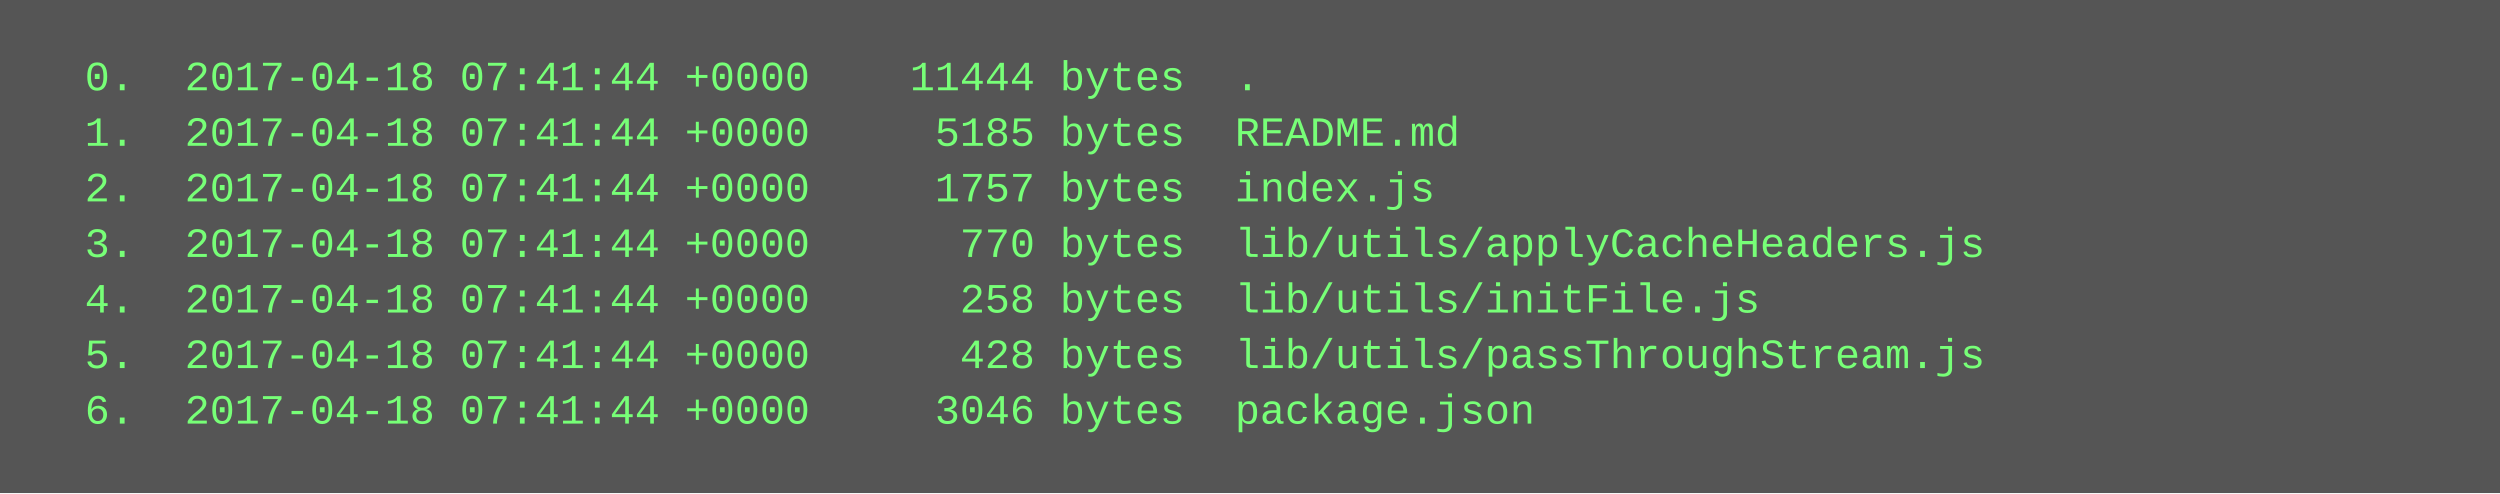
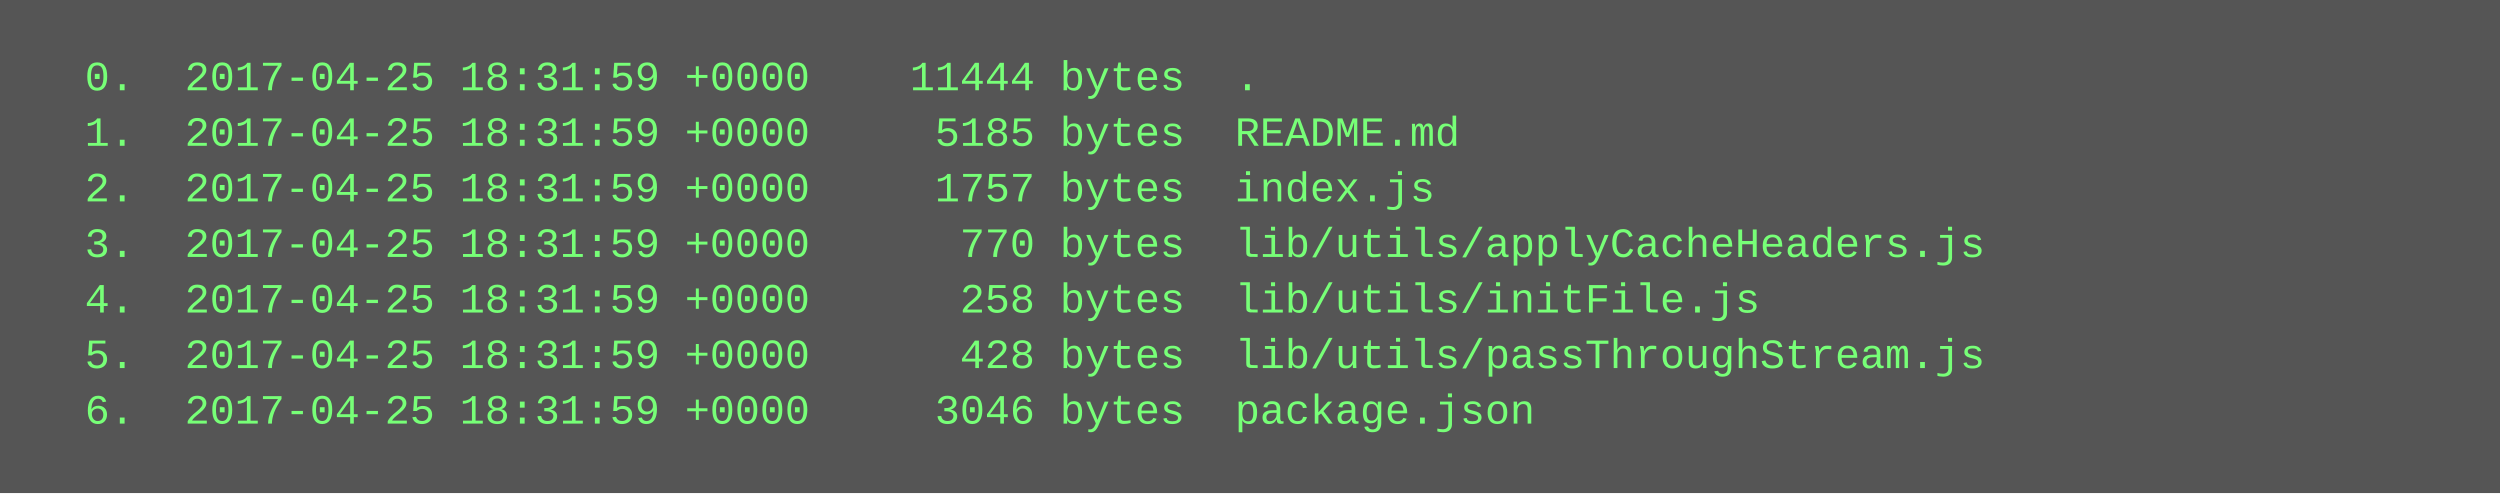
<svg xmlns="http://www.w3.org/2000/svg" height="142" width="720">
  <rect height="142" fill="#555" width="720" />
  <text fill="#7f7" font-family="Courier New" font-size="12" xml:space="preserve">
-     <tspan x="10" y="26">  0.  2017-04-18 07:41:44 +0000    11444 bytes  .</tspan>
-     <tspan x="10" y="42">  1.  2017-04-18 07:41:44 +0000     5185 bytes  README.md</tspan>
-     <tspan x="10" y="58">  2.  2017-04-18 07:41:44 +0000     1757 bytes  index.js</tspan>
-     <tspan x="10" y="74">  3.  2017-04-18 07:41:44 +0000      770 bytes  lib/utils/applyCacheHeaders.js</tspan>
-     <tspan x="10" y="90">  4.  2017-04-18 07:41:44 +0000      258 bytes  lib/utils/initFile.js</tspan>
-     <tspan x="10" y="106">  5.  2017-04-18 07:41:44 +0000      428 bytes  lib/utils/passThroughStream.js</tspan>
-     <tspan x="10" y="122">  6.  2017-04-18 07:41:44 +0000     3046 bytes  package.json</tspan>
+     <tspan x="10" y="26">  0.  2017-04-25 18:31:59 +0000    11444 bytes  .</tspan>
+     <tspan x="10" y="42">  1.  2017-04-25 18:31:59 +0000     5185 bytes  README.md</tspan>
+     <tspan x="10" y="58">  2.  2017-04-25 18:31:59 +0000     1757 bytes  index.js</tspan>
+     <tspan x="10" y="74">  3.  2017-04-25 18:31:59 +0000      770 bytes  lib/utils/applyCacheHeaders.js</tspan>
+     <tspan x="10" y="90">  4.  2017-04-25 18:31:59 +0000      258 bytes  lib/utils/initFile.js</tspan>
+     <tspan x="10" y="106">  5.  2017-04-25 18:31:59 +0000      428 bytes  lib/utils/passThroughStream.js</tspan>
+     <tspan x="10" y="122">  6.  2017-04-25 18:31:59 +0000     3046 bytes  package.json</tspan>
  </text>
</svg>
